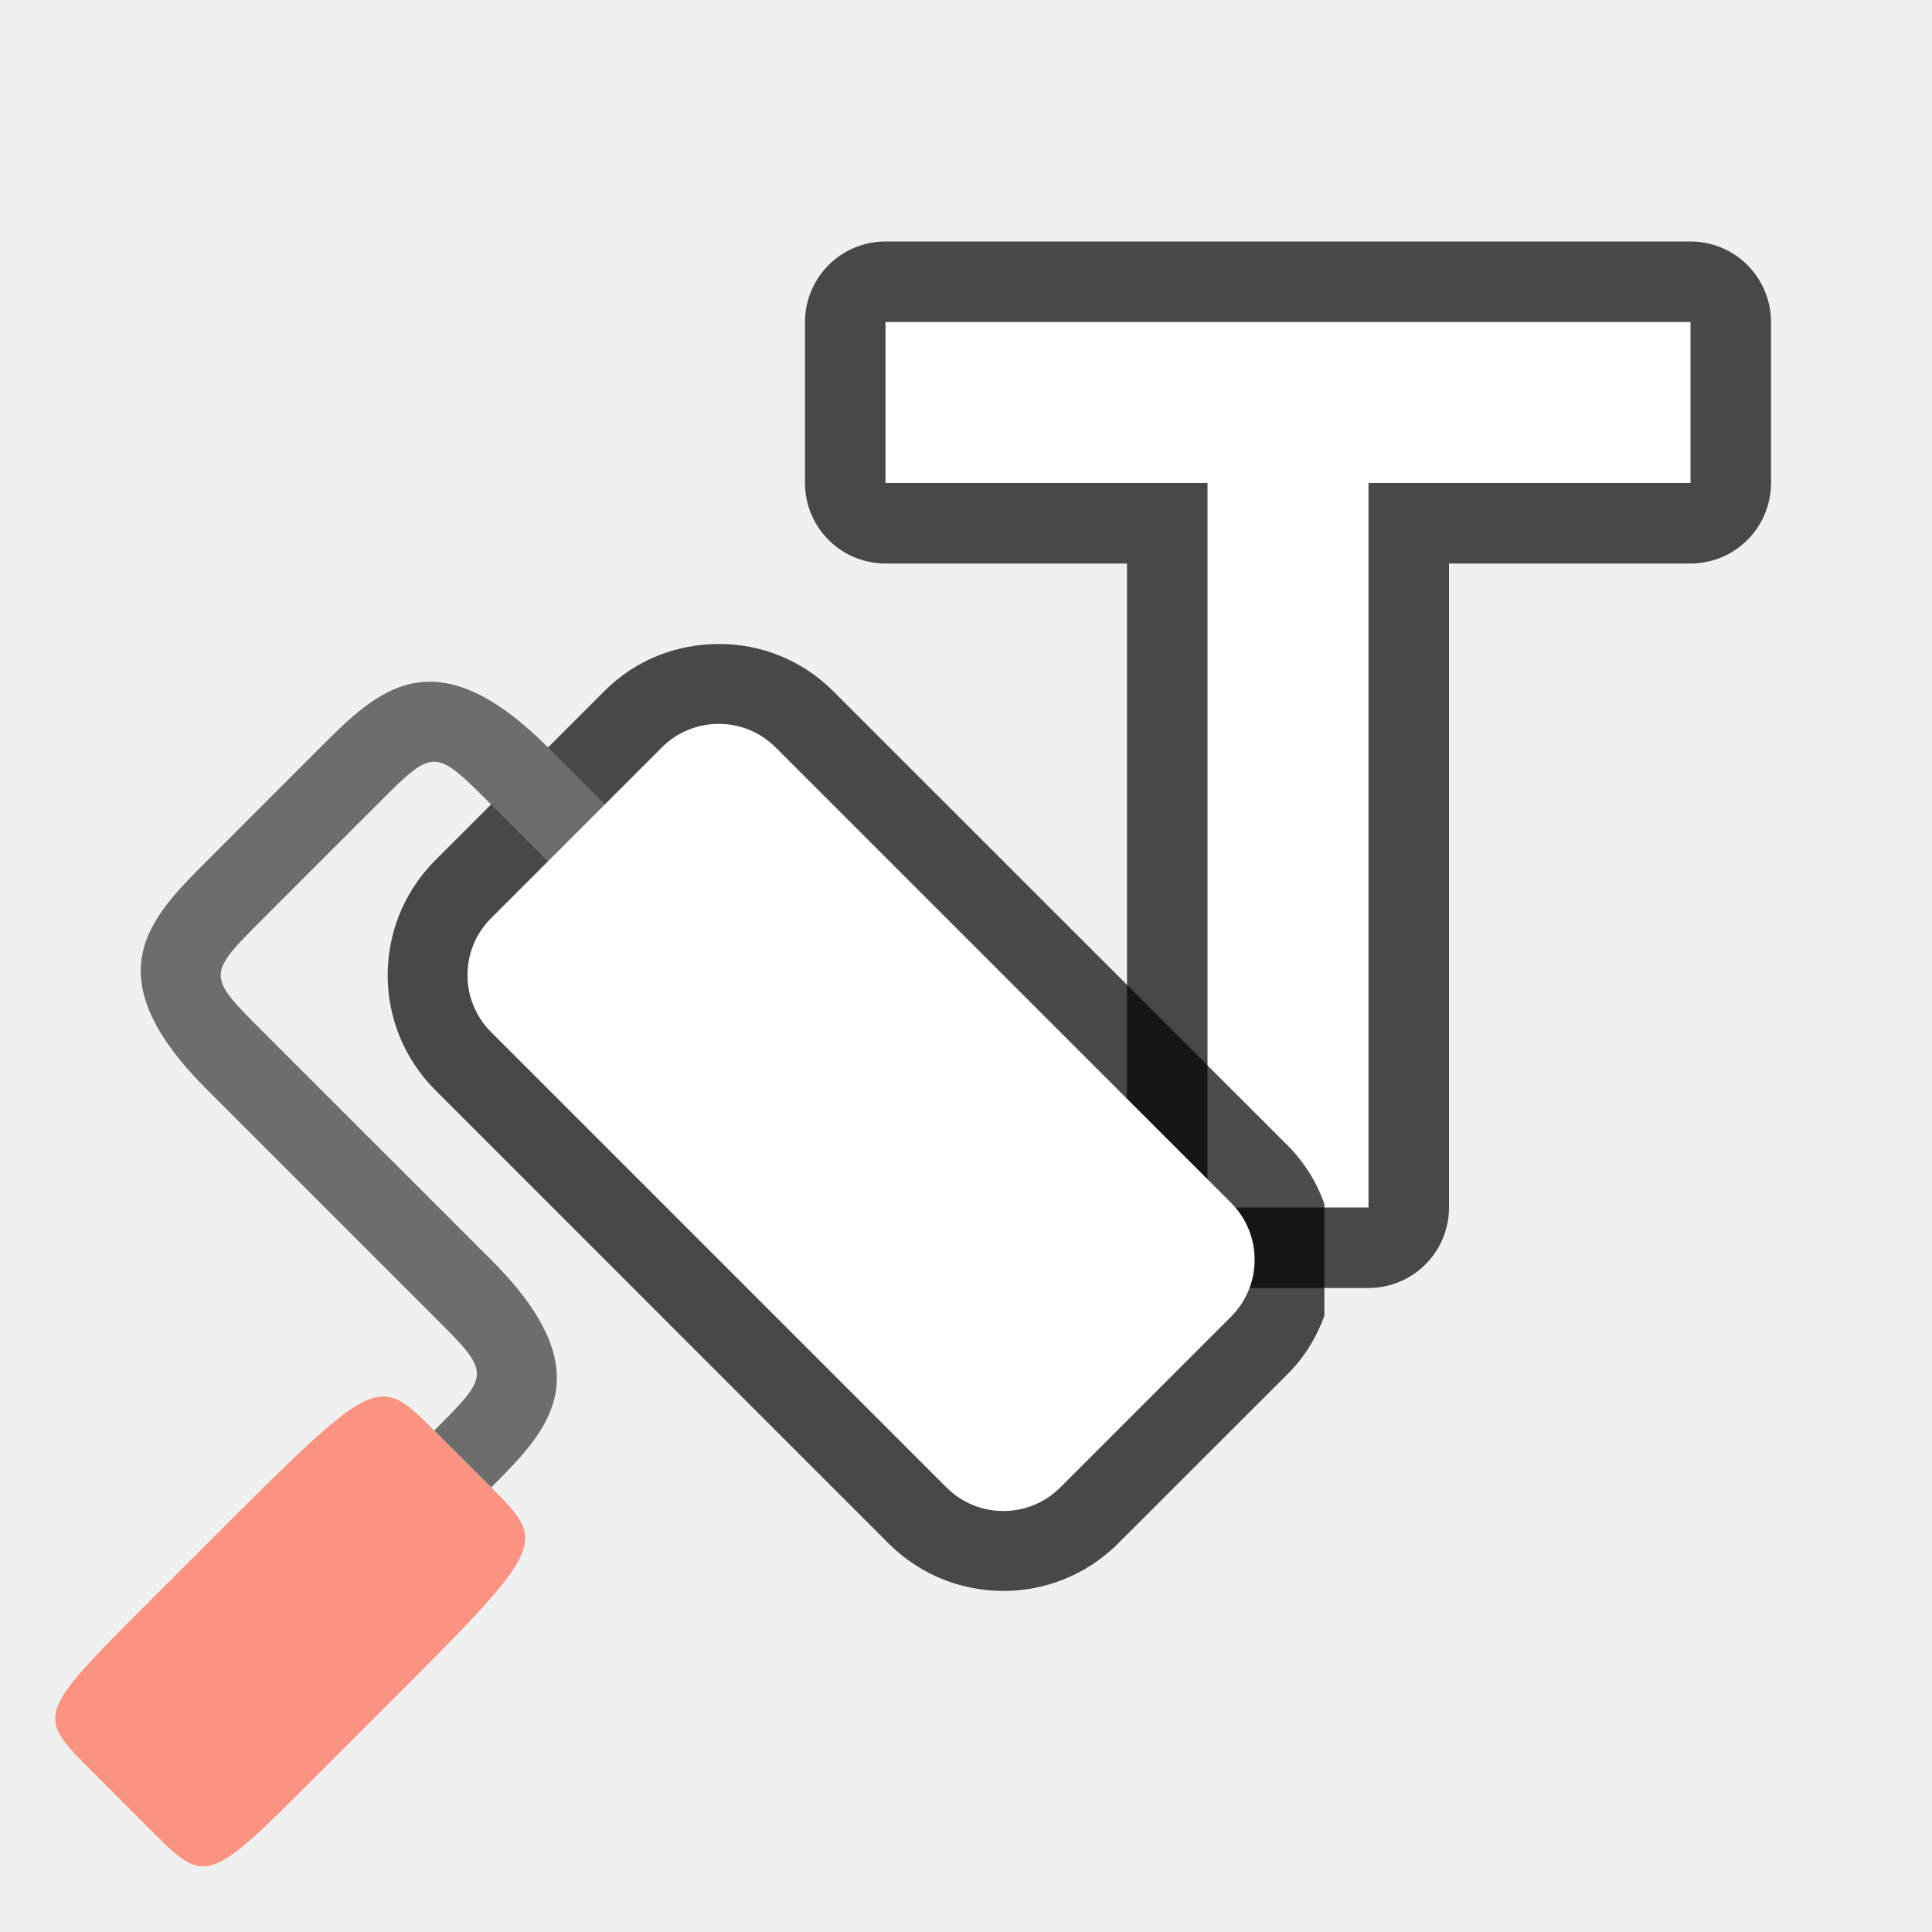
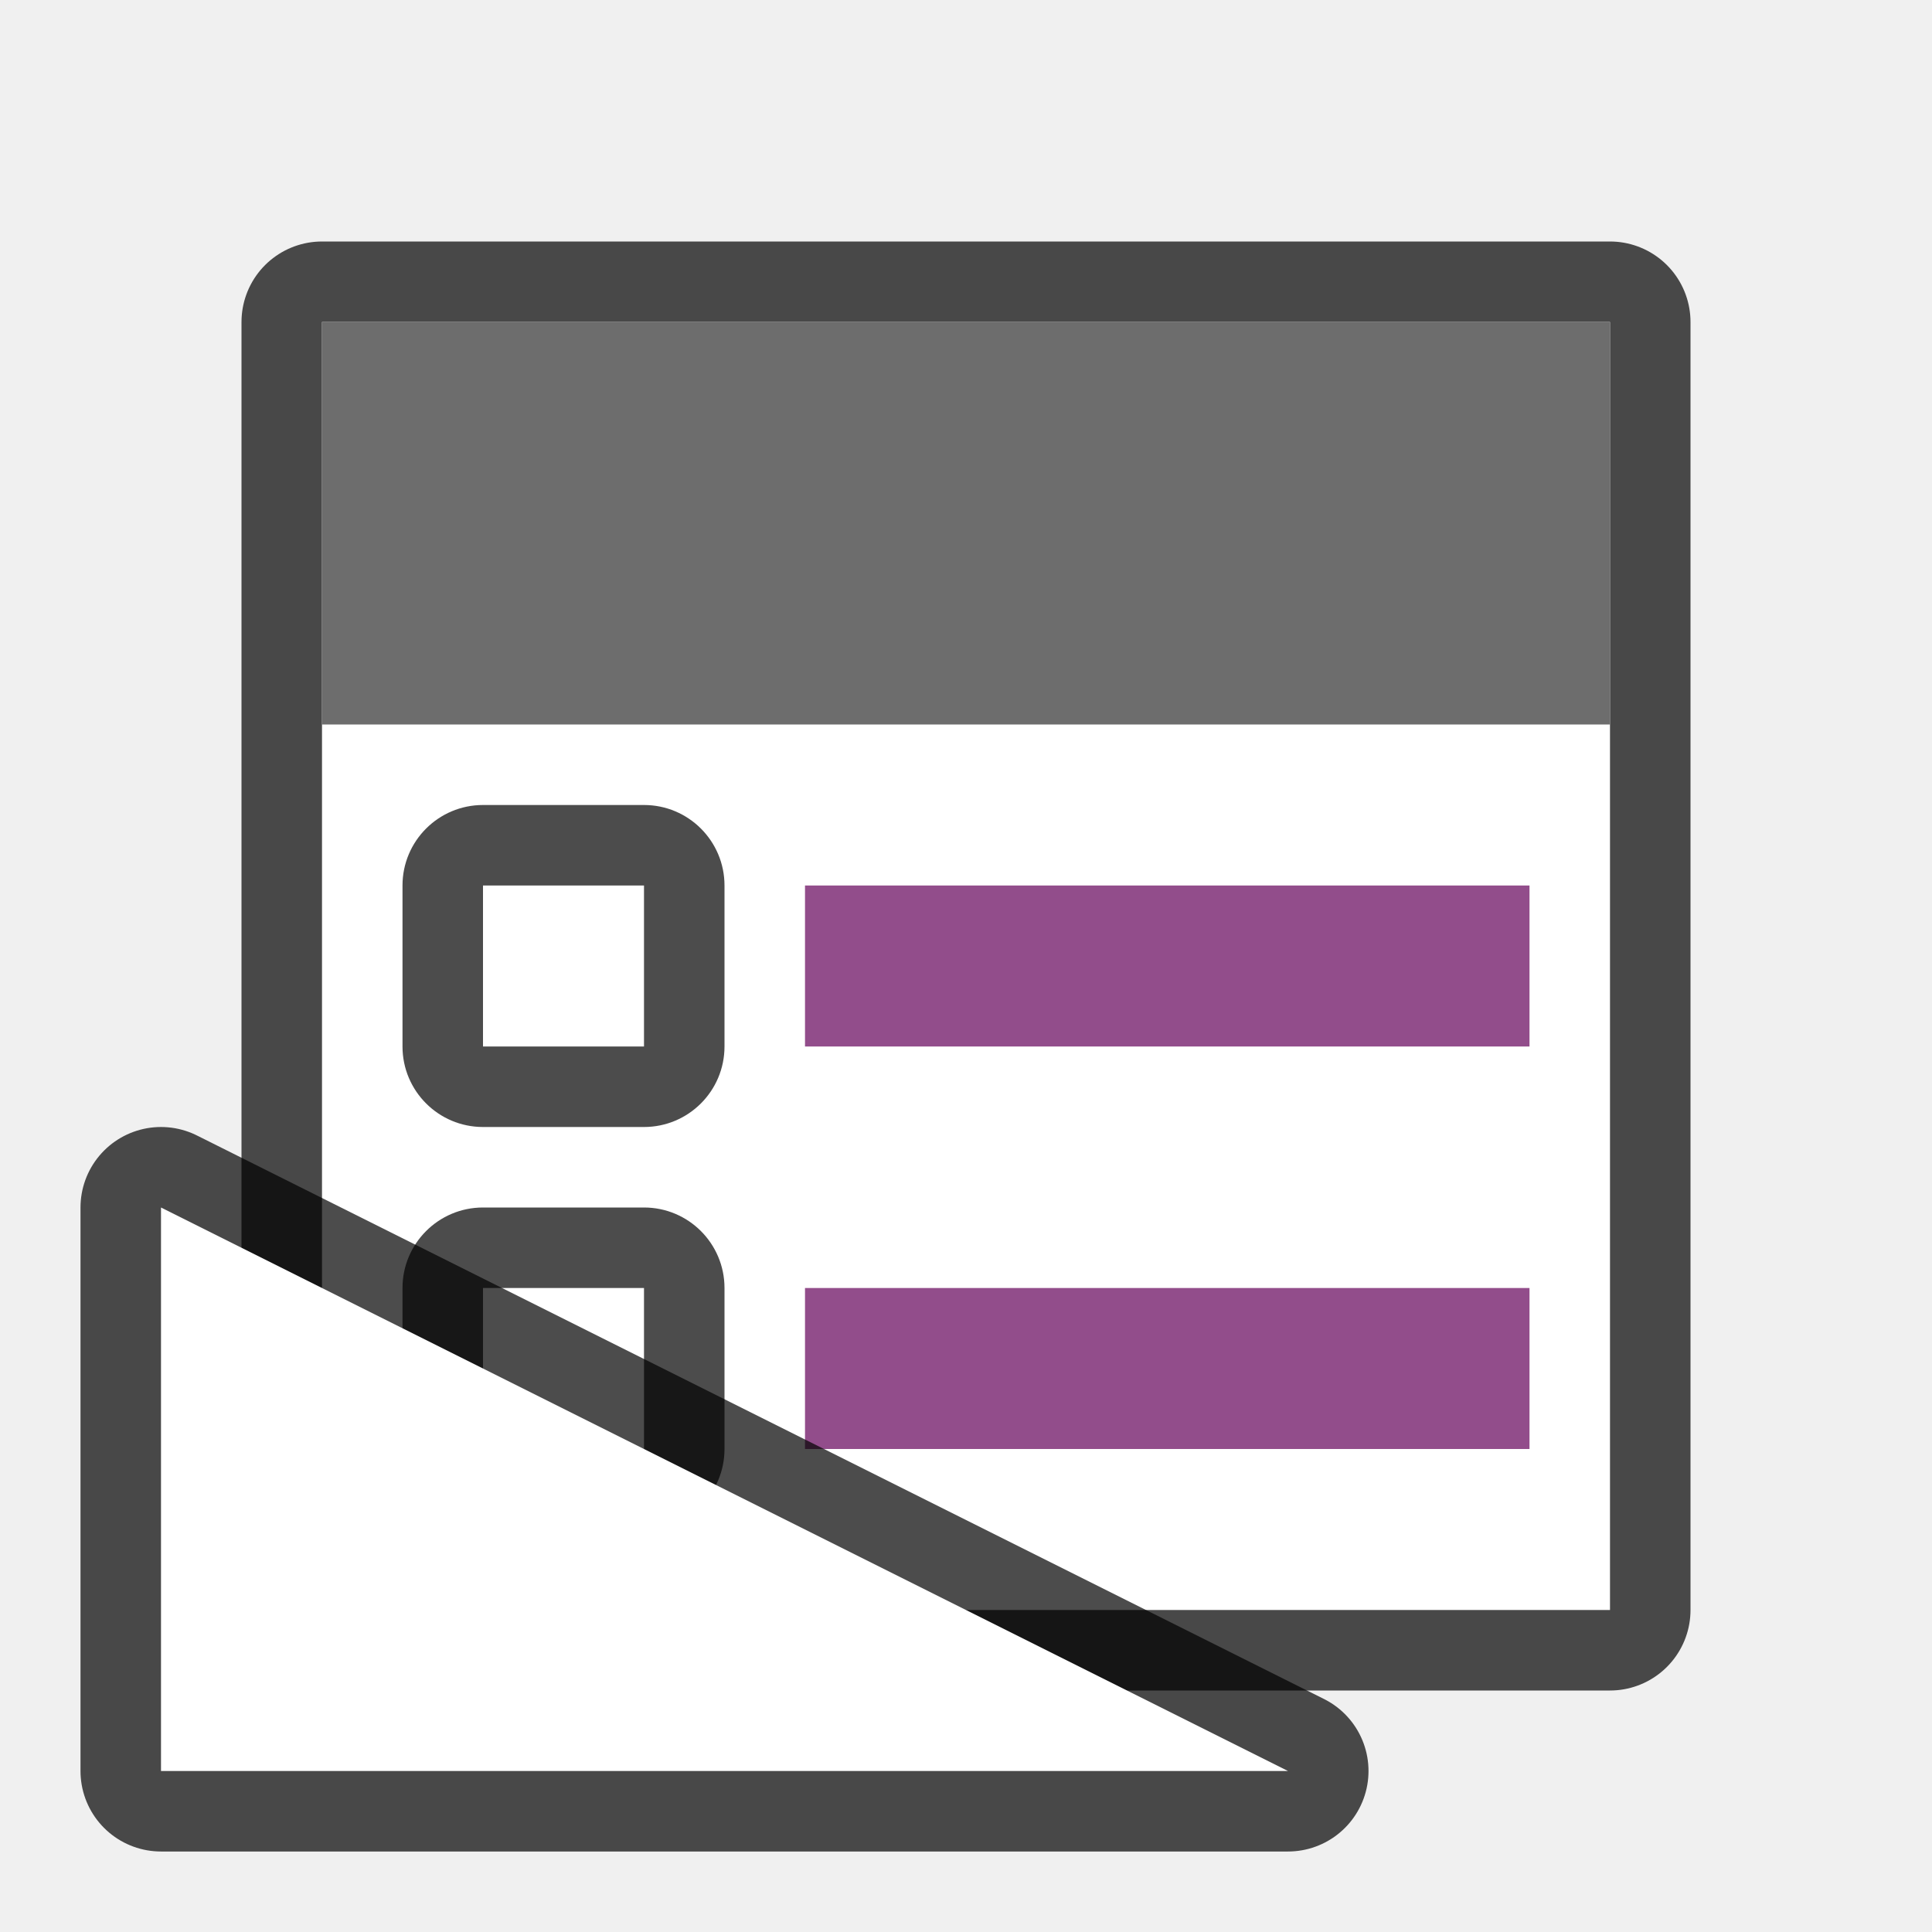
<svg xmlns="http://www.w3.org/2000/svg" viewBox="0 0 24 24">
-   <path d="M11 4v2h4v9h2V6h4V4z" opacity=".7" stroke="#000" stroke-width="2" stroke-linejoin="round" />
-   <path d="M11 4v2h4v9h2V6h4V4z" fill="#fff" />
-   <path style="line-height:normal;font-variant-ligatures:normal;font-variant-position:normal;font-variant-caps:normal;font-variant-numeric:normal;font-variant-alternates:normal;font-variant-east-asian:normal;font-feature-settings:normal;font-variation-settings:normal;text-indent:0;text-align:start;text-decoration-line:none;text-decoration-style:solid;text-decoration-color:#000;text-transform:none;text-orientation:mixed;white-space:normal;shape-padding:0;shape-margin:0;inline-size:0;isolation:auto;mix-blend-mode:normal;solid-color:#000;solid-opacity:1" d="M8.929 8c-.515 0-1.029.193-1.414.578L5.394 10.7a2.018 2.018 0 000 2.828l5.656 5.657a2.018 2.018 0 002.828 0l2.123-2.122c.209-.208.355-.455.451-.718v-1.39a1.95 1.95 0 00-.451-.72l-5.658-5.656A1.994 1.994 0 008.929 8zm0 1.992l5.658 5.656-2.123 2.122-5.656-5.657z" color="#000" font-weight="400" font-family="sans-serif" overflow="visible" opacity=".7" fill-rule="evenodd" />
-   <path d="M7.515 9.992l-.707-.707c-1.415-1.414-2.122-.707-2.829 0L2.565 10.7c-.707.707-1.414 1.415 0 2.829l2.828 2.828c.708.707.708.707 0 1.414l.708.707c.707-.707 1.414-1.414 0-2.828l-2.829-2.828c-.707-.707-.707-.707 0-1.415l1.414-1.414c.707-.707.707-.707 1.415 0l.707.707.707-.707" fill="#6d6d6d" />
-   <path d="M6.1 18.477l-.707-.707c-.707-.707-.707-.707-2.828 1.415l-.707.707c-1.415 1.414-1.415 1.414-.707 2.12l.707.708c.707.707.707.707 2.121-.707l.707-.707c2.122-2.121 2.122-2.121 1.415-2.829z" fill="#fa9381" />
-   <rect ry="1" y="-.248" x="-22.379" height="5" width="10" rx="1" transform="scale(-1 1) rotate(-45)" fill="#fff" fill-rule="evenodd" />
+   <path opacity=".7" stroke="#000" stroke-width="2" stroke-linejoin="round" d="M4 4h16v16H4z" />
+   <path fill="#fff" d="M4 4h16v16H4z" />
+   <path fill="#6d6d6d" d="M4 4h16v5H4z" />
+   <path fill="#924d8b" d="M10 11h9v2h-9z" />
+   <rect y="10" x="5" height="4" width="4" ry="1" rx="1" opacity=".7" />
+   <path fill="#fff" d="M6 11h2v2H6z" />
+   <path fill="#924d8b" d="M10 16h9v2h-9z" />
+   <rect ry="1" width="4" height="4" x="5" y="15" rx="1" opacity=".7" />
+   <path fill="#fff" d="M6 16h2v2H6z" />
+   <path d="M16 22L2 15v7z" opacity=".7" stroke="#000" stroke-width="2" stroke-linejoin="round" />
+   <path d="M16 22L2 15v7z" fill="#fff" />
</svg>
